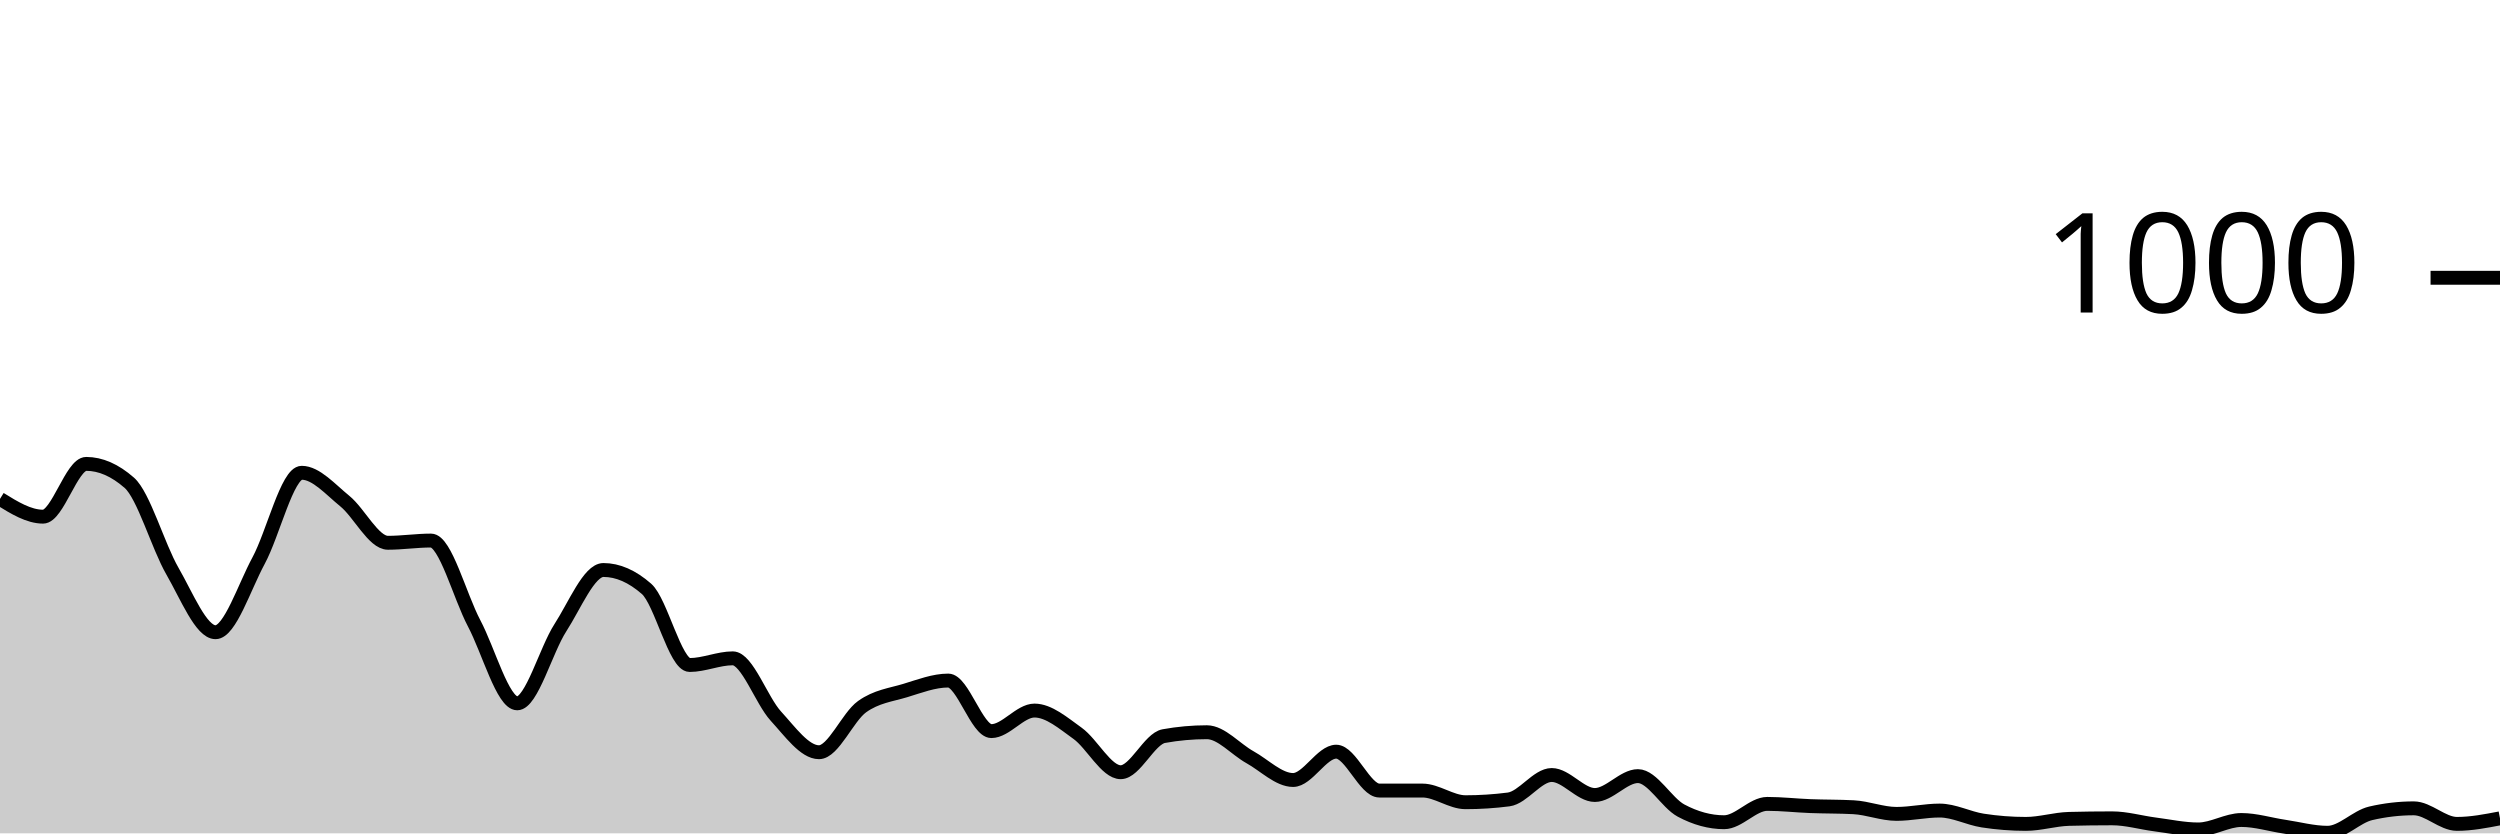
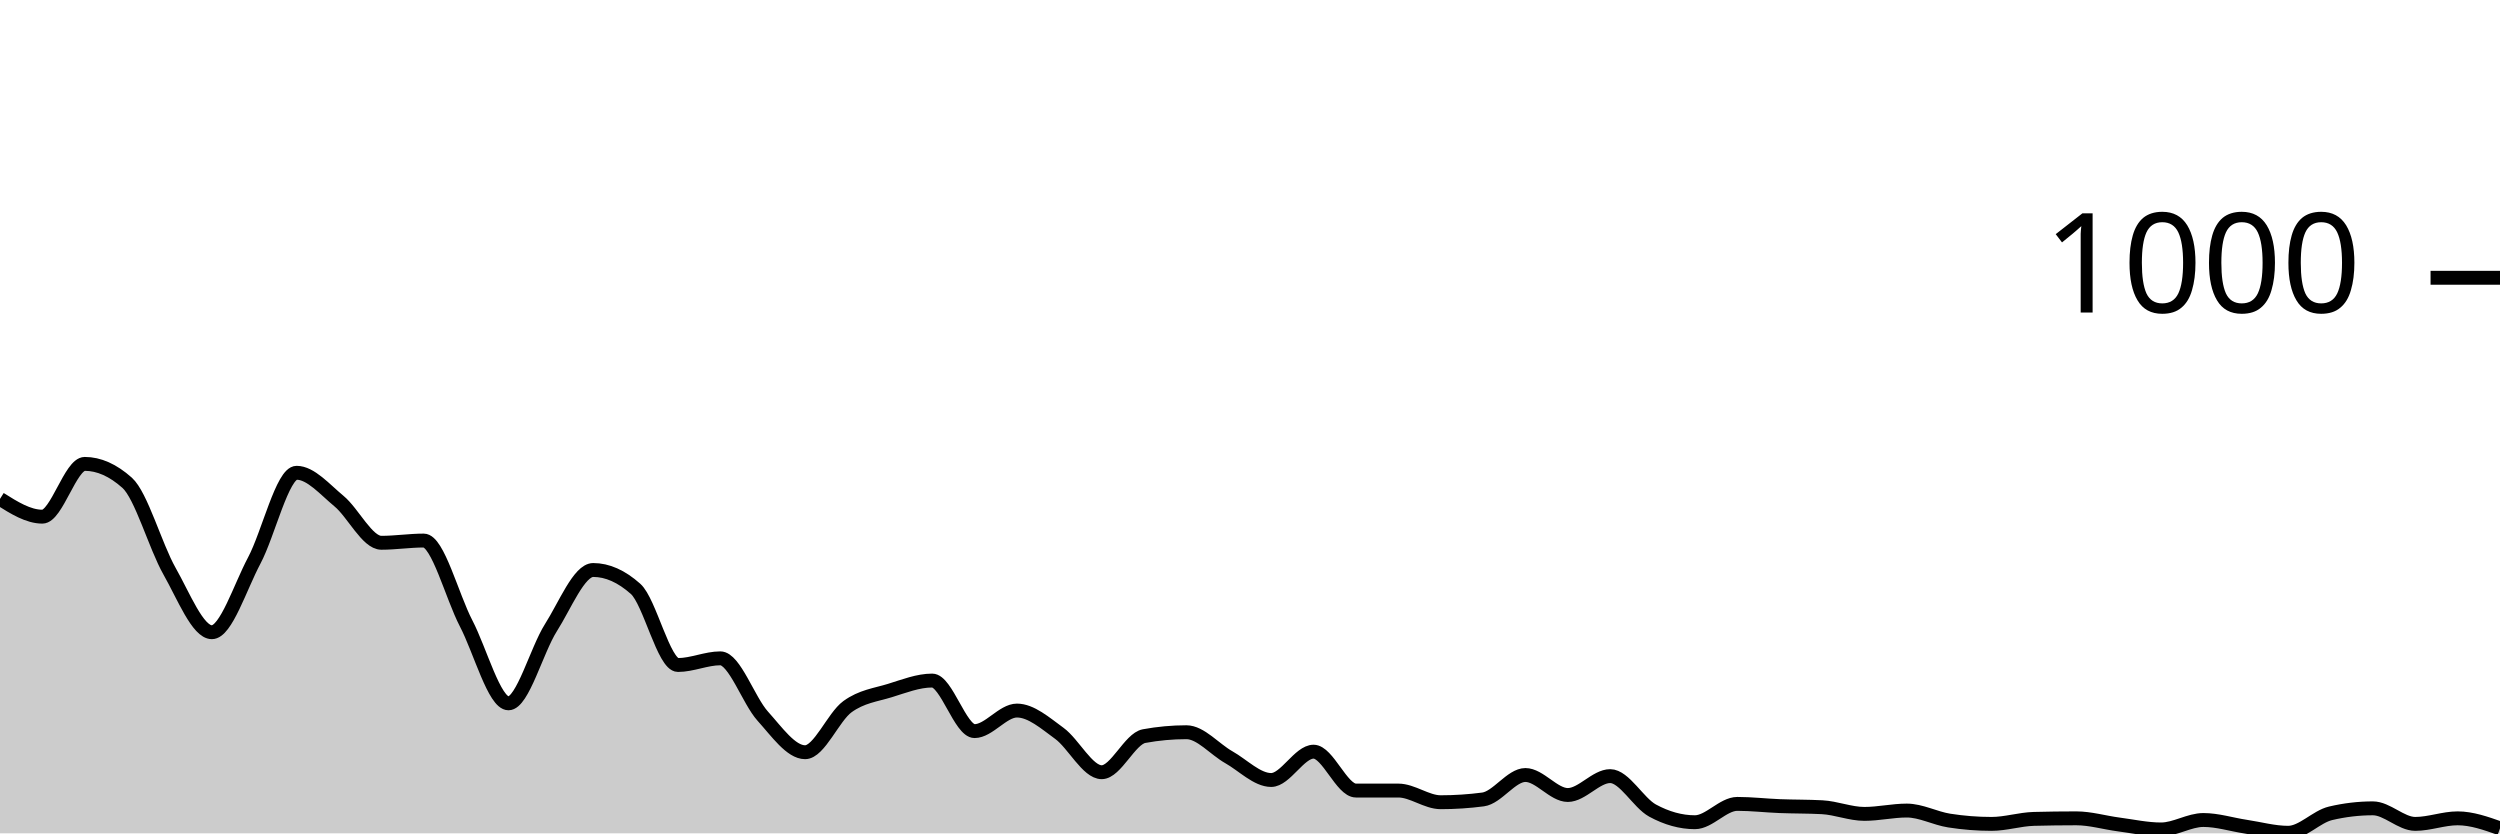
<svg xmlns="http://www.w3.org/2000/svg" viewBox="0 0 180 60">
  <g transform="translate(0,20)">
-     <path class="area" fill="rgba(0, 0, 0, 0.2)" d="M0,15.92C1.034,16.56,2.069,17.2,3.103,17.2C4.138,17.2,5.172,13.4,6.207,13.4C7.241,13.4,8.276,13.853,9.31,14.76C10.345,15.667,11.379,19.327,12.414,21.12C13.448,22.913,14.483,25.52,15.517,25.52C16.552,25.52,17.586,22.273,18.621,20.36C19.655,18.447,20.69,14.04,21.724,14.04C22.759,14.04,23.793,15.24,24.828,16.08C25.862,16.92,26.897,19.08,27.931,19.08C28.966,19.08,30,18.92,31.034,18.92C32.069,18.92,33.103,22.927,34.138,24.88C35.172,26.833,36.207,30.64,37.241,30.64C38.276,30.64,39.31,26.8,40.345,25.2C41.379,23.6,42.414,21.04,43.448,21.04C44.483,21.04,45.517,21.493,46.552,22.4C47.586,23.307,48.621,27.88,49.655,27.88C50.69,27.88,51.724,27.4,52.759,27.4C53.793,27.4,54.828,30.433,55.862,31.56C56.897,32.687,57.931,34.16,58.966,34.16C60,34.16,61.034,31.62,62.069,30.88C63.103,30.14,64.138,30.033,65.172,29.72C66.207,29.407,67.241,29,68.276,29C69.31,29,70.345,32.64,71.379,32.64C72.414,32.64,73.448,31.16,74.483,31.16C75.517,31.16,76.552,32.06,77.586,32.8C78.621,33.54,79.655,35.6,80.69,35.6C81.724,35.6,82.759,33.187,83.793,33C84.828,32.813,85.862,32.72,86.897,32.72C87.931,32.72,88.966,33.947,90,34.52C91.034,35.093,92.069,36.16,93.103,36.16C94.138,36.16,95.172,34.12,96.207,34.12C97.241,34.12,98.276,36.92,99.31,36.92C100.345,36.92,101.379,36.92,102.414,36.92C103.448,36.92,104.483,37.76,105.517,37.76C106.552,37.76,107.586,37.693,108.621,37.56C109.655,37.427,110.69,35.8,111.724,35.8C112.759,35.8,113.793,37.24,114.828,37.24C115.862,37.24,116.897,35.88,117.931,35.88C118.966,35.88,120,37.807,121.034,38.36C122.069,38.913,123.103,39.2,124.138,39.2C125.172,39.2,126.207,37.88,127.241,37.88C128.276,37.88,129.31,38,130.345,38.04C131.379,38.08,132.414,38.067,133.448,38.12C134.483,38.173,135.517,38.6,136.552,38.6C137.586,38.6,138.621,38.36,139.655,38.36C140.69,38.36,141.724,38.92,142.759,39.08C143.793,39.24,144.828,39.32,145.862,39.32C146.897,39.32,147.931,38.987,148.966,38.96C150,38.933,151.034,38.92,152.069,38.92C153.103,38.92,154.138,39.227,155.172,39.36C156.207,39.493,157.241,39.72,158.276,39.72C159.31,39.72,160.345,39.04,161.379,39.04C162.414,39.04,163.448,39.367,164.483,39.52C165.517,39.673,166.552,39.96,167.586,39.96C168.621,39.96,169.655,38.8,170.69,38.56C171.724,38.32,172.759,38.2,173.793,38.2C174.828,38.2,175.862,39.32,176.897,39.32C177.931,39.32,178.966,39.12,180,38.92L180,40C178.966,40,177.931,40,176.897,40C175.862,40,174.828,40,173.793,40C172.759,40,171.724,40,170.69,40C169.655,40,168.621,40,167.586,40C166.552,40,165.517,40,164.483,40C163.448,40,162.414,40,161.379,40C160.345,40,159.31,40,158.276,40C157.241,40,156.207,40,155.172,40C154.138,40,153.103,40,152.069,40C151.034,40,150,40,148.966,40C147.931,40,146.897,40,145.862,40C144.828,40,143.793,40,142.759,40C141.724,40,140.69,40,139.655,40C138.621,40,137.586,40,136.552,40C135.517,40,134.483,40,133.448,40C132.414,40,131.379,40,130.345,40C129.31,40,128.276,40,127.241,40C126.207,40,125.172,40,124.138,40C123.103,40,122.069,40,121.034,40C120,40,118.966,40,117.931,40C116.897,40,115.862,40,114.828,40C113.793,40,112.759,40,111.724,40C110.69,40,109.655,40,108.621,40C107.586,40,106.552,40,105.517,40C104.483,40,103.448,40,102.414,40C101.379,40,100.345,40,99.31,40C98.276,40,97.241,40,96.207,40C95.172,40,94.138,40,93.103,40C92.069,40,91.034,40,90,40C88.966,40,87.931,40,86.897,40C85.862,40,84.828,40,83.793,40C82.759,40,81.724,40,80.69,40C79.655,40,78.621,40,77.586,40C76.552,40,75.517,40,74.483,40C73.448,40,72.414,40,71.379,40C70.345,40,69.31,40,68.276,40C67.241,40,66.207,40,65.172,40C64.138,40,63.103,40,62.069,40C61.034,40,60,40,58.966,40C57.931,40,56.897,40,55.862,40C54.828,40,53.793,40,52.759,40C51.724,40,50.69,40,49.655,40C48.621,40,47.586,40,46.552,40C45.517,40,44.483,40,43.448,40C42.414,40,41.379,40,40.345,40C39.31,40,38.276,40,37.241,40C36.207,40,35.172,40,34.138,40C33.103,40,32.069,40,31.034,40C30,40,28.966,40,27.931,40C26.897,40,25.862,40,24.828,40C23.793,40,22.759,40,21.724,40C20.69,40,19.655,40,18.621,40C17.586,40,16.552,40,15.517,40C14.483,40,13.448,40,12.414,40C11.379,40,10.345,40,9.31,40C8.276,40,7.241,40,6.207,40C5.172,40,4.138,40,3.103,40C2.069,40,1.034,40,0,40Z" />
-     <path class="line" stroke="black" fill="none" d="M0,15.92C1.034,16.56,2.069,17.2,3.103,17.2C4.138,17.2,5.172,13.4,6.207,13.4C7.241,13.4,8.276,13.853,9.31,14.76C10.345,15.667,11.379,19.327,12.414,21.12C13.448,22.913,14.483,25.52,15.517,25.52C16.552,25.52,17.586,22.273,18.621,20.36C19.655,18.447,20.69,14.04,21.724,14.04C22.759,14.04,23.793,15.24,24.828,16.08C25.862,16.92,26.897,19.08,27.931,19.08C28.966,19.08,30,18.92,31.034,18.92C32.069,18.92,33.103,22.927,34.138,24.88C35.172,26.833,36.207,30.64,37.241,30.64C38.276,30.64,39.31,26.8,40.345,25.2C41.379,23.6,42.414,21.04,43.448,21.04C44.483,21.04,45.517,21.493,46.552,22.4C47.586,23.307,48.621,27.88,49.655,27.88C50.69,27.88,51.724,27.4,52.759,27.4C53.793,27.4,54.828,30.433,55.862,31.56C56.897,32.687,57.931,34.16,58.966,34.16C60,34.16,61.034,31.62,62.069,30.88C63.103,30.14,64.138,30.033,65.172,29.72C66.207,29.407,67.241,29,68.276,29C69.31,29,70.345,32.64,71.379,32.64C72.414,32.64,73.448,31.16,74.483,31.16C75.517,31.16,76.552,32.06,77.586,32.8C78.621,33.54,79.655,35.6,80.69,35.6C81.724,35.6,82.759,33.187,83.793,33C84.828,32.813,85.862,32.72,86.897,32.72C87.931,32.72,88.966,33.947,90,34.52C91.034,35.093,92.069,36.16,93.103,36.16C94.138,36.16,95.172,34.12,96.207,34.12C97.241,34.12,98.276,36.92,99.31,36.92C100.345,36.92,101.379,36.92,102.414,36.92C103.448,36.92,104.483,37.76,105.517,37.76C106.552,37.76,107.586,37.693,108.621,37.56C109.655,37.427,110.69,35.8,111.724,35.8C112.759,35.8,113.793,37.24,114.828,37.24C115.862,37.24,116.897,35.88,117.931,35.88C118.966,35.88,120,37.807,121.034,38.36C122.069,38.913,123.103,39.2,124.138,39.2C125.172,39.2,126.207,37.88,127.241,37.88C128.276,37.88,129.31,38,130.345,38.04C131.379,38.08,132.414,38.067,133.448,38.12C134.483,38.173,135.517,38.6,136.552,38.6C137.586,38.6,138.621,38.36,139.655,38.36C140.69,38.36,141.724,38.92,142.759,39.08C143.793,39.24,144.828,39.32,145.862,39.32C146.897,39.32,147.931,38.987,148.966,38.96C150,38.933,151.034,38.92,152.069,38.92C153.103,38.92,154.138,39.227,155.172,39.36C156.207,39.493,157.241,39.72,158.276,39.72C159.31,39.72,160.345,39.04,161.379,39.04C162.414,39.04,163.448,39.367,164.483,39.52C165.517,39.673,166.552,39.96,167.586,39.96C168.621,39.96,169.655,38.8,170.69,38.56C171.724,38.32,172.759,38.2,173.793,38.2C174.828,38.2,175.862,39.32,176.897,39.32C177.931,39.32,178.966,39.12,180,38.92" />
+     <path class="area" fill="rgba(0, 0, 0, 0.2)" d="M0,15.92C1.017,16.56,2.034,17.2,3.051,17.2C4.068,17.2,5.085,13.4,6.102,13.4C7.119,13.4,8.136,13.853,9.153,14.76C10.169,15.667,11.186,19.327,12.203,21.12C13.22,22.913,14.237,25.52,15.254,25.52C16.271,25.52,17.288,22.273,18.305,20.36C19.322,18.447,20.339,14.04,21.356,14.04C22.373,14.04,23.39,15.24,24.407,16.08C25.424,16.92,26.441,19.08,27.458,19.08C28.475,19.08,29.492,18.92,30.508,18.92C31.525,18.92,32.542,22.927,33.559,24.88C34.576,26.833,35.593,30.64,36.61,30.64C37.627,30.64,38.644,26.8,39.661,25.2C40.678,23.6,41.695,21.04,42.712,21.04C43.729,21.04,44.746,21.493,45.763,22.4C46.78,23.307,47.797,27.88,48.814,27.88C49.831,27.88,50.847,27.4,51.864,27.4C52.881,27.4,53.898,30.433,54.915,31.56C55.932,32.687,56.949,34.16,57.966,34.16C58.983,34.16,60,31.62,61.017,30.88C62.034,30.14,63.051,30.033,64.068,29.72C65.085,29.407,66.102,29,67.119,29C68.136,29,69.153,32.64,70.169,32.64C71.186,32.64,72.203,31.16,73.22,31.16C74.237,31.16,75.254,32.06,76.271,32.8C77.288,33.54,78.305,35.6,79.322,35.6C80.339,35.6,81.356,33.187,82.373,33C83.39,32.813,84.407,32.72,85.424,32.72C86.441,32.72,87.458,33.947,88.475,34.52C89.492,35.093,90.508,36.16,91.525,36.16C92.542,36.16,93.559,34.12,94.576,34.12C95.593,34.12,96.61,36.92,97.627,36.92C98.644,36.92,99.661,36.92,100.678,36.92C101.695,36.92,102.712,37.76,103.729,37.76C104.746,37.76,105.763,37.693,106.78,37.56C107.797,37.427,108.814,35.8,109.831,35.8C110.847,35.8,111.864,37.24,112.881,37.24C113.898,37.24,114.915,35.88,115.932,35.88C116.949,35.88,117.966,37.807,118.983,38.36C120,38.913,121.017,39.2,122.034,39.2C123.051,39.2,124.068,37.88,125.085,37.88C126.102,37.88,127.119,38,128.136,38.04C129.153,38.08,130.169,38.067,131.186,38.12C132.203,38.173,133.22,38.6,134.237,38.6C135.254,38.6,136.271,38.36,137.288,38.36C138.305,38.36,139.322,38.92,140.339,39.08C141.356,39.24,142.373,39.32,143.39,39.32C144.407,39.32,145.424,38.987,146.441,38.96C147.458,38.933,148.475,38.92,149.492,38.92C150.508,38.92,151.525,39.227,152.542,39.36C153.559,39.493,154.576,39.72,155.593,39.72C156.61,39.72,157.627,39.04,158.644,39.04C159.661,39.04,160.678,39.367,161.695,39.52C162.712,39.673,163.729,39.96,164.746,39.96C165.763,39.96,166.78,38.8,167.797,38.56C168.814,38.32,169.831,38.2,170.847,38.2C171.864,38.2,172.881,39.32,173.898,39.32C174.915,39.32,175.932,38.92,176.949,38.92C177.966,38.92,178.983,39.28,180,39.64L180,40C178.983,40,177.966,40,176.949,40C175.932,40,174.915,40,173.898,40C172.881,40,171.864,40,170.847,40C169.831,40,168.814,40,167.797,40C166.78,40,165.763,40,164.746,40C163.729,40,162.712,40,161.695,40C160.678,40,159.661,40,158.644,40C157.627,40,156.61,40,155.593,40C154.576,40,153.559,40,152.542,40C151.525,40,150.508,40,149.492,40C148.475,40,147.458,40,146.441,40C145.424,40,144.407,40,143.39,40C142.373,40,141.356,40,140.339,40C139.322,40,138.305,40,137.288,40C136.271,40,135.254,40,134.237,40C133.22,40,132.203,40,131.186,40C130.169,40,129.153,40,128.136,40C127.119,40,126.102,40,125.085,40C124.068,40,123.051,40,122.034,40C121.017,40,120,40,118.983,40C117.966,40,116.949,40,115.932,40C114.915,40,113.898,40,112.881,40C111.864,40,110.847,40,109.831,40C108.814,40,107.797,40,106.78,40C105.763,40,104.746,40,103.729,40C102.712,40,101.695,40,100.678,40C99.661,40,98.644,40,97.627,40C96.61,40,95.593,40,94.576,40C93.559,40,92.542,40,91.525,40C90.508,40,89.492,40,88.475,40C87.458,40,86.441,40,85.424,40C84.407,40,83.39,40,82.373,40C81.356,40,80.339,40,79.322,40C78.305,40,77.288,40,76.271,40C75.254,40,74.237,40,73.22,40C72.203,40,71.186,40,70.169,40C69.153,40,68.136,40,67.119,40C66.102,40,65.085,40,64.068,40C63.051,40,62.034,40,61.017,40C60,40,58.983,40,57.966,40C56.949,40,55.932,40,54.915,40C53.898,40,52.881,40,51.864,40C50.847,40,49.831,40,48.814,40C47.797,40,46.78,40,45.763,40C44.746,40,43.729,40,42.712,40C41.695,40,40.678,40,39.661,40C38.644,40,37.627,40,36.61,40C35.593,40,34.576,40,33.559,40C32.542,40,31.525,40,30.508,40C29.492,40,28.475,40,27.458,40C26.441,40,25.424,40,24.407,40C23.39,40,22.373,40,21.356,40C20.339,40,19.322,40,18.305,40C17.288,40,16.271,40,15.254,40C14.237,40,13.22,40,12.203,40C11.186,40,10.169,40,9.153,40C8.136,40,7.119,40,6.102,40C5.085,40,4.068,40,3.051,40C2.034,40,1.017,40,0,40Z" />
+     <path class="line" stroke="black" fill="none" d="M0,15.92C1.017,16.56,2.034,17.2,3.051,17.2C4.068,17.2,5.085,13.4,6.102,13.4C7.119,13.4,8.136,13.853,9.153,14.76C10.169,15.667,11.186,19.327,12.203,21.12C13.22,22.913,14.237,25.52,15.254,25.52C16.271,25.52,17.288,22.273,18.305,20.36C19.322,18.447,20.339,14.04,21.356,14.04C22.373,14.04,23.39,15.24,24.407,16.08C25.424,16.92,26.441,19.08,27.458,19.08C28.475,19.08,29.492,18.92,30.508,18.92C31.525,18.92,32.542,22.927,33.559,24.88C34.576,26.833,35.593,30.64,36.61,30.64C37.627,30.64,38.644,26.8,39.661,25.2C40.678,23.6,41.695,21.04,42.712,21.04C43.729,21.04,44.746,21.493,45.763,22.4C46.78,23.307,47.797,27.88,48.814,27.88C49.831,27.88,50.847,27.4,51.864,27.4C52.881,27.4,53.898,30.433,54.915,31.56C55.932,32.687,56.949,34.16,57.966,34.16C58.983,34.16,60,31.62,61.017,30.88C62.034,30.14,63.051,30.033,64.068,29.72C65.085,29.407,66.102,29,67.119,29C68.136,29,69.153,32.64,70.169,32.64C71.186,32.64,72.203,31.16,73.22,31.16C74.237,31.16,75.254,32.06,76.271,32.8C77.288,33.54,78.305,35.6,79.322,35.6C80.339,35.6,81.356,33.187,82.373,33C83.39,32.813,84.407,32.72,85.424,32.72C86.441,32.72,87.458,33.947,88.475,34.52C89.492,35.093,90.508,36.16,91.525,36.16C92.542,36.16,93.559,34.12,94.576,34.12C95.593,34.12,96.61,36.92,97.627,36.92C98.644,36.92,99.661,36.92,100.678,36.92C101.695,36.92,102.712,37.76,103.729,37.76C104.746,37.76,105.763,37.693,106.78,37.56C107.797,37.427,108.814,35.8,109.831,35.8C110.847,35.8,111.864,37.24,112.881,37.24C113.898,37.24,114.915,35.88,115.932,35.88C116.949,35.88,117.966,37.807,118.983,38.36C120,38.913,121.017,39.2,122.034,39.2C123.051,39.2,124.068,37.88,125.085,37.88C126.102,37.88,127.119,38,128.136,38.04C129.153,38.08,130.169,38.067,131.186,38.12C132.203,38.173,133.22,38.6,134.237,38.6C135.254,38.6,136.271,38.36,137.288,38.36C138.305,38.36,139.322,38.92,140.339,39.08C141.356,39.24,142.373,39.32,143.39,39.32C144.407,39.32,145.424,38.987,146.441,38.96C147.458,38.933,148.475,38.92,149.492,38.92C150.508,38.92,151.525,39.227,152.542,39.36C153.559,39.493,154.576,39.72,155.593,39.72C156.61,39.72,157.627,39.04,158.644,39.04C159.661,39.04,160.678,39.367,161.695,39.52C162.712,39.673,163.729,39.96,164.746,39.96C165.763,39.96,166.78,38.8,167.797,38.56C168.814,38.32,169.831,38.2,170.847,38.2C171.864,38.2,172.881,39.32,173.898,39.32C174.915,39.32,175.932,38.92,176.949,38.92C177.966,38.92,178.983,39.28,180,39.64" />
    <path class="axis-ceiling" stroke-width="1" stroke="black" fill="none" d="M175,0L180,0" />
    <text class="axis-ceiling-label" font-family="sans-serif" text-anchor="end" font-size="10px" x="170" y="2.5">1000</text>
  </g>
</svg>
